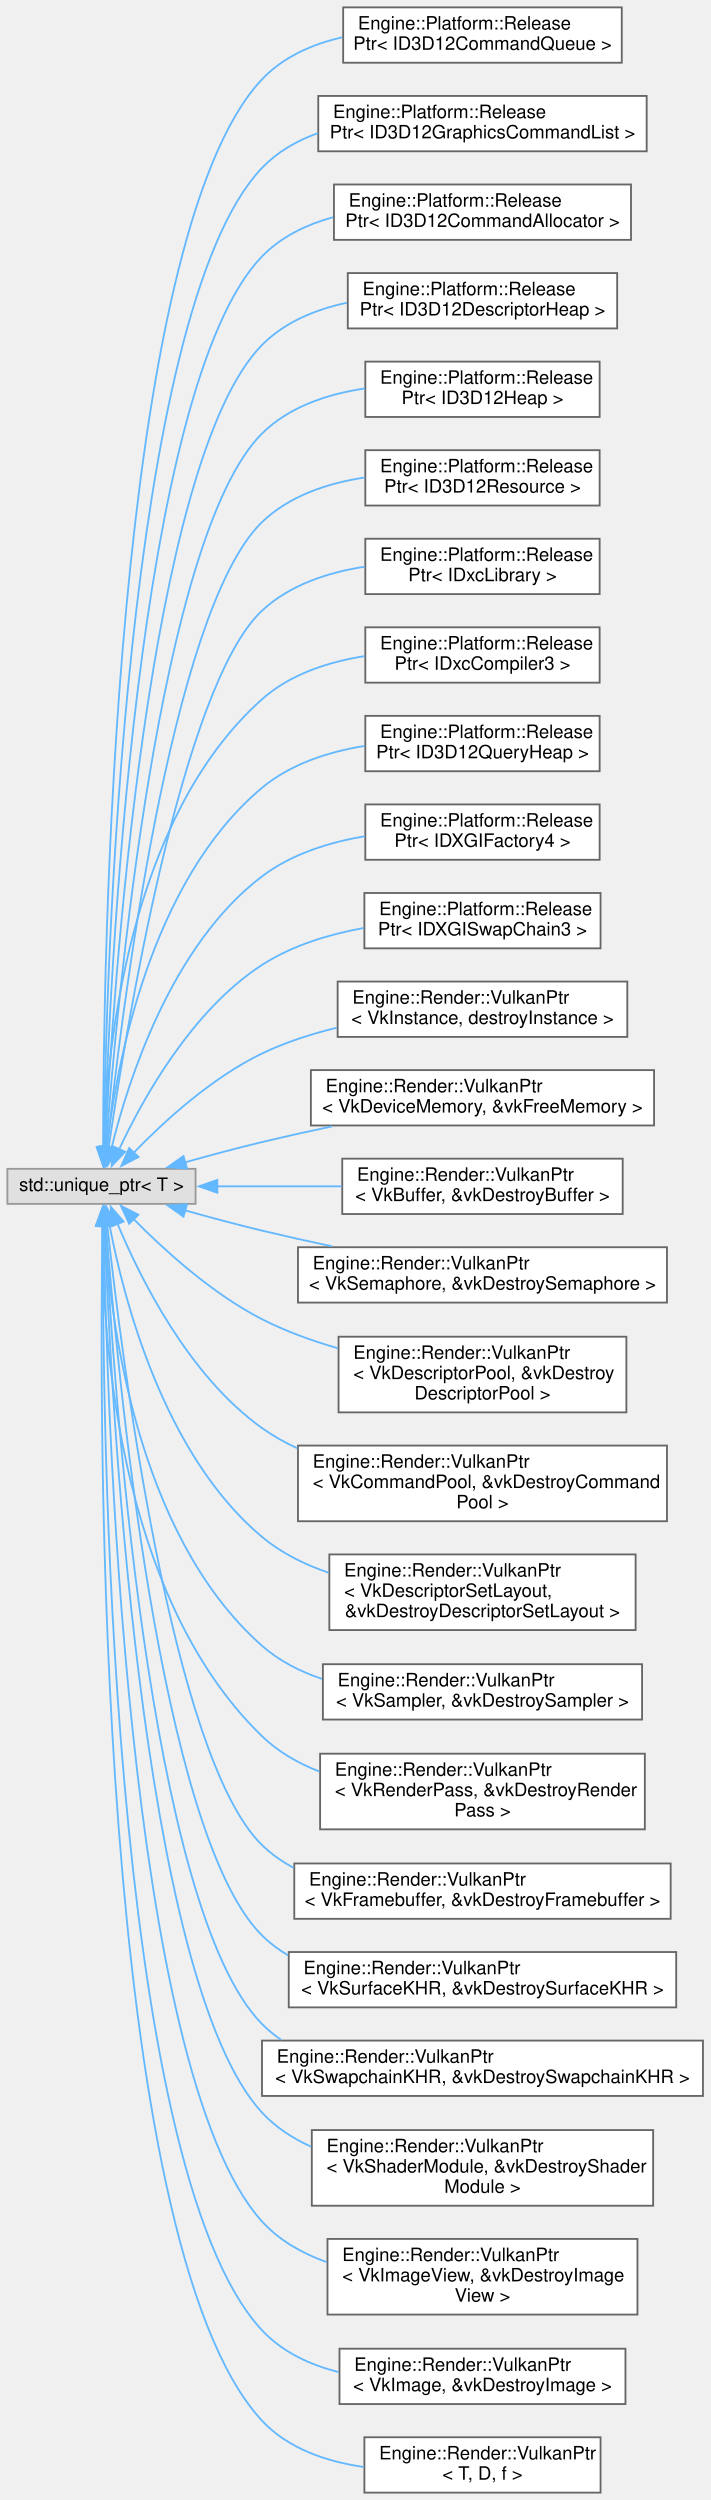
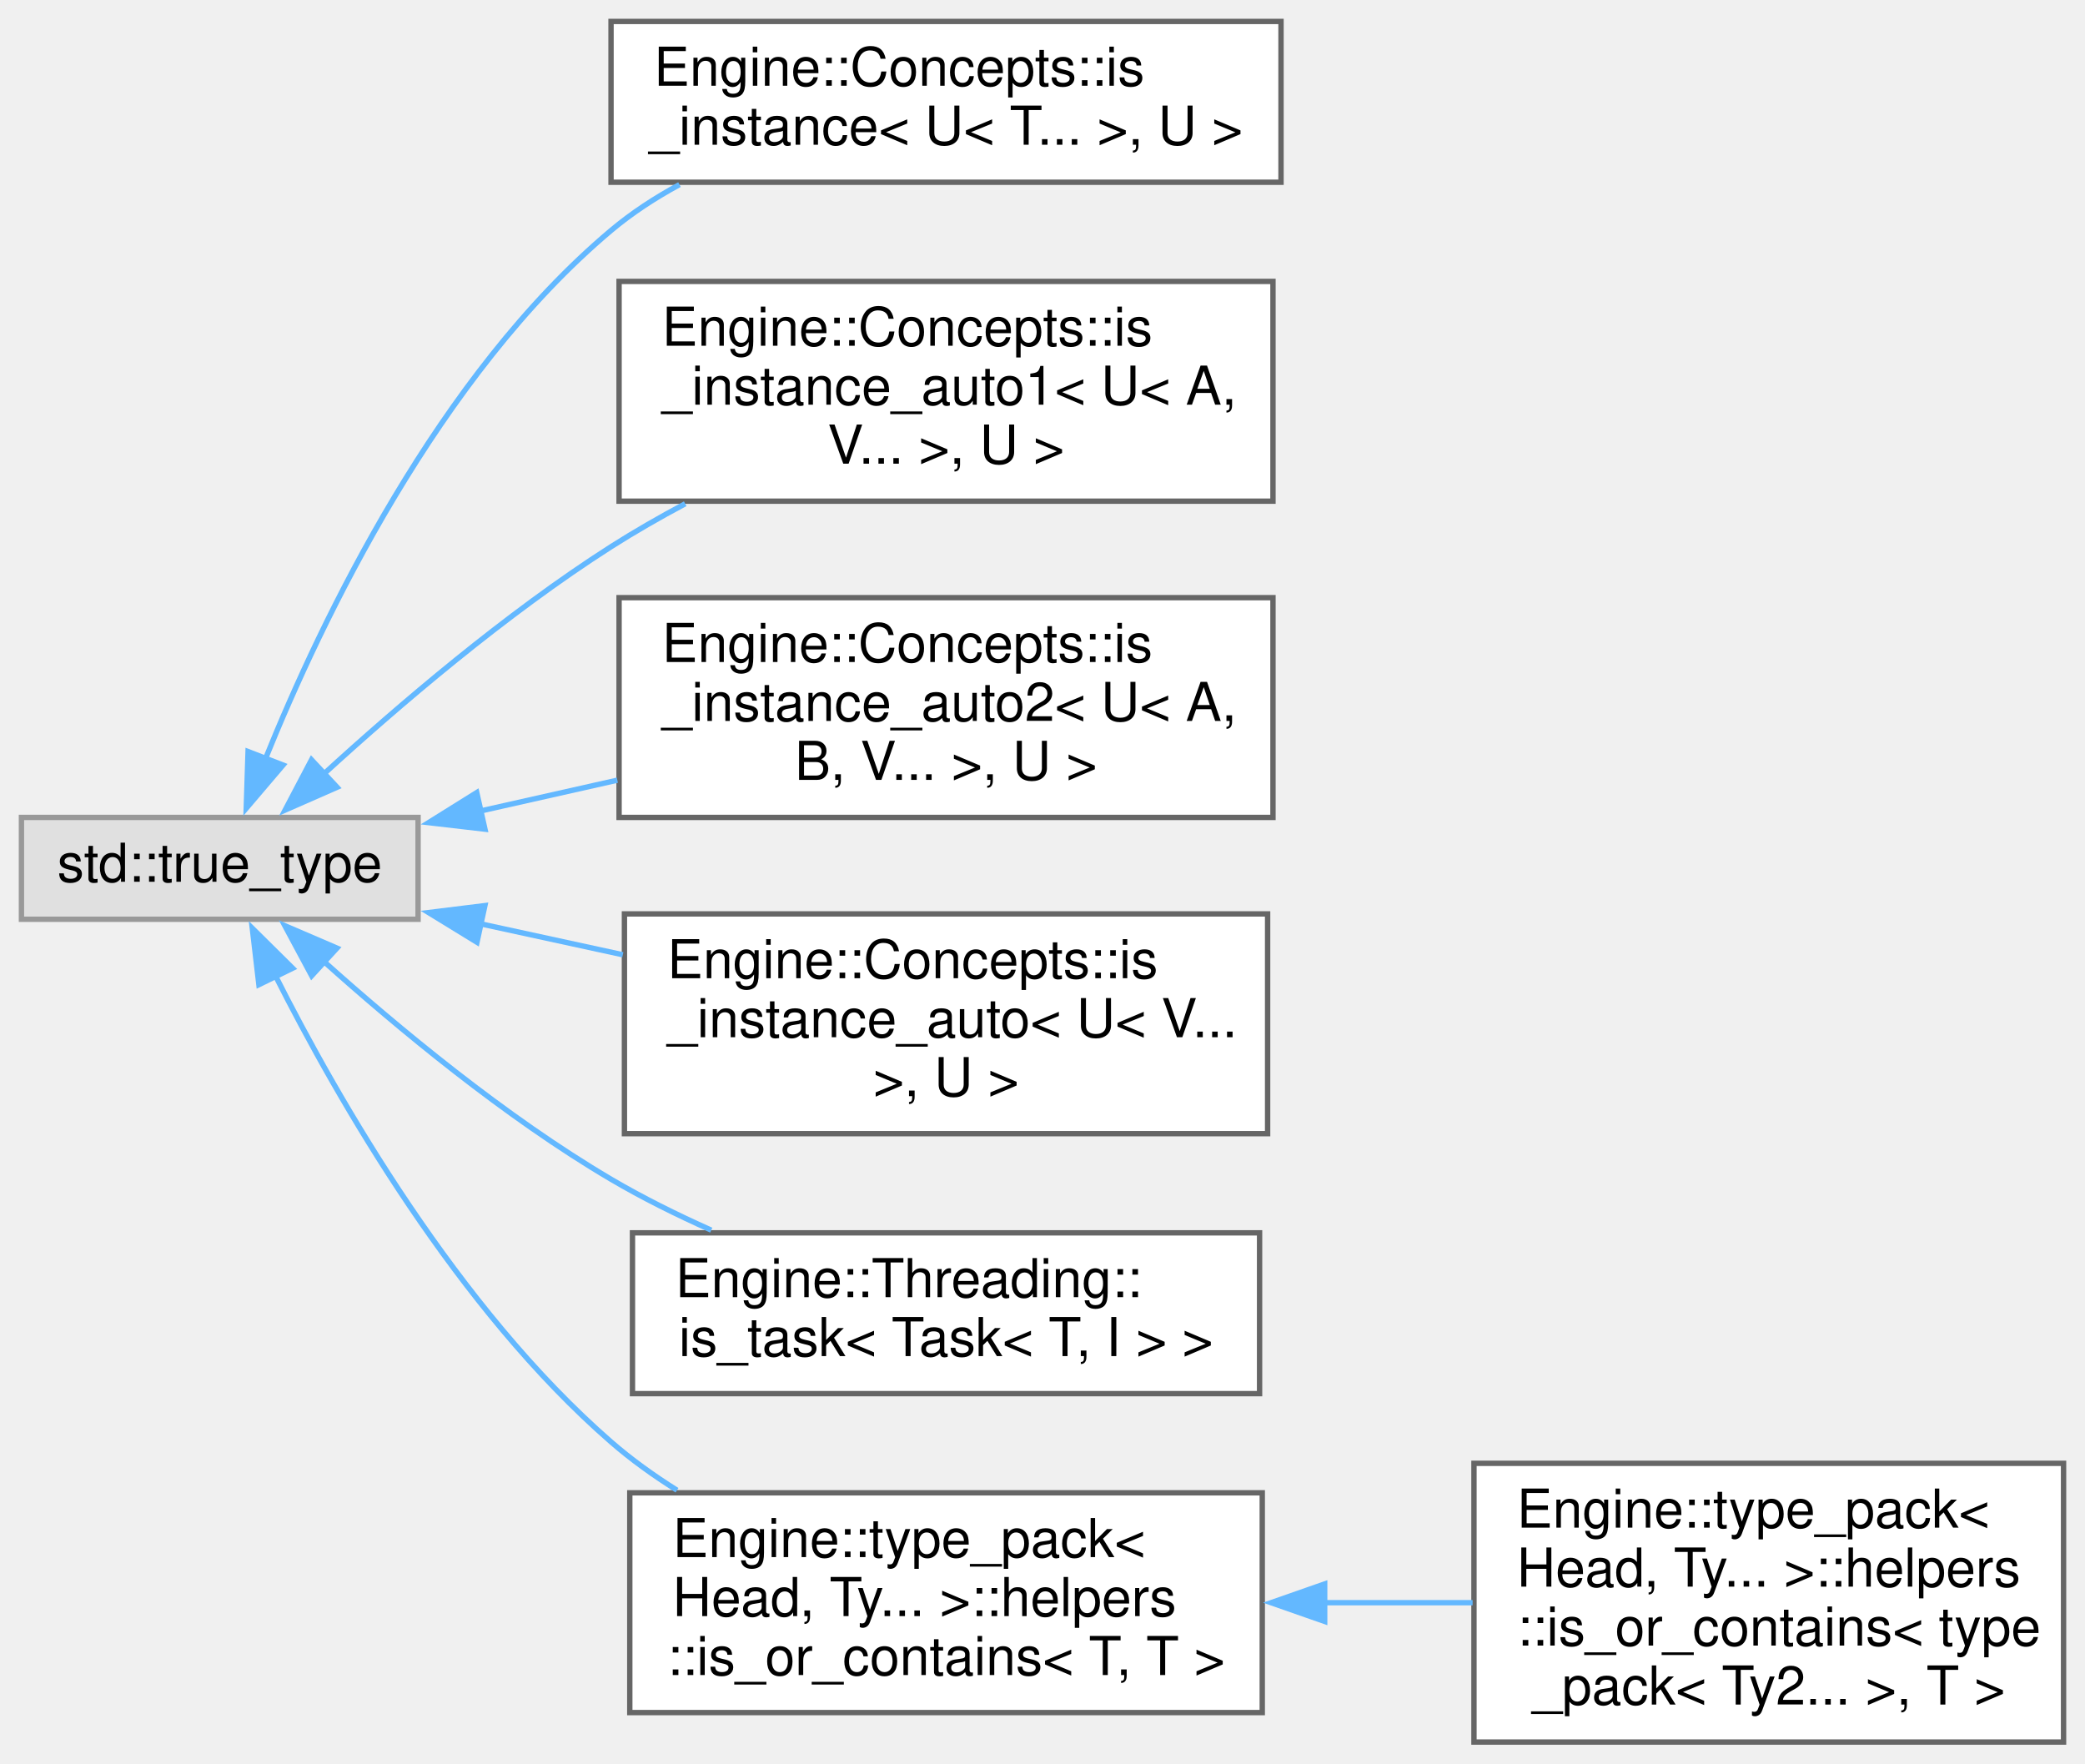
- <svg xmlns="http://www.w3.org/2000/svg" xmlns:xlink="http://www.w3.org/1999/xlink" width="385pt" height="1355pt" viewBox="0.00 0.00 385.00 1355.00">
-   <g id="graph0" class="graph" transform="scale(1 1) rotate(0) translate(4 1351)">
+ <svg xmlns="http://www.w3.org/2000/svg" xmlns:xlink="http://www.w3.org/1999/xlink" width="389pt" height="329pt" viewBox="0.00 0.00 389.00 329.00">
+   <g id="graph0" class="graph" transform="scale(1 1) rotate(0) translate(4 325)">
    <g id="node1" class="node">
      <g id="a_node1">
        <a xlink:title=" ">
-           <polygon fill="#e0e0e0" stroke="#999999" points="102,-717.5 0,-717.5 0,-698.5 102,-698.5 102,-717.5" />
-           <text text-anchor="middle" x="51" y="-705.5" font-family="Helvetica,sans-Serif" font-size="10.00">std::unique_ptr&lt; T &gt;</text>
+           <polygon fill="#e0e0e0" stroke="#999999" points="74,-172.5 0,-172.5 0,-153.5 74,-153.5 74,-172.5" />
+           <text text-anchor="middle" x="37" y="-160.5" font-family="Helvetica,sans-Serif" font-size="10.00">std::true_type</text>
        </a>
      </g>
    </g>
    <g id="node2" class="node">
      <g id="a_node2">
-         <a xlink:href="struct_engine_1_1_platform_1_1_release_ptr.html" target="_top" xlink:title=" ">
-           <polygon fill="white" stroke="#666666" points="333,-1347 182,-1347 182,-1317 333,-1317 333,-1347" />
-           <text text-anchor="start" x="190" y="-1335" font-family="Helvetica,sans-Serif" font-size="10.00">Engine::Platform::Release</text>
-           <text text-anchor="middle" x="257.5" y="-1324" font-family="Helvetica,sans-Serif" font-size="10.00">Ptr&lt; ID3D12CommandQueue &gt;</text>
+         <a xlink:href="struct_engine_1_1_concepts_1_1is__instance_3_01_u_3_01_t_8_8_8_01_4_00_01_u_01_4.html" target="_top" xlink:title=" ">
+           <polygon fill="white" stroke="#666666" points="235,-321 110,-321 110,-291 235,-291 235,-321" />
+           <text text-anchor="start" x="118" y="-309" font-family="Helvetica,sans-Serif" font-size="10.00">Engine::Concepts::is</text>
+           <text text-anchor="middle" x="172.5" y="-298" font-family="Helvetica,sans-Serif" font-size="10.00">_instance&lt; U&lt; T... &gt;, U &gt;</text>
        </a>
      </g>
    </g>
    <g id="edge1" class="edge">
-       <path fill="none" stroke="#63b8ff" d="M51.9,-728.89C51.9,-824.82 56.85,-1222.04 138,-1308 149.46,-1320.13 165.22,-1327.05 181.52,-1330.81" />
-       <polygon fill="#63b8ff" stroke="#63b8ff" points="55.4,-729.16 51.92,-719.15 48.4,-729.14 55.4,-729.16" />
+       <path fill="none" stroke="#63b8ff" d="M45.48,-183.34C56.06,-209.54 77.79,-254.91 110,-282 113.86,-285.25 118.21,-288.09 122.77,-290.56" />
+       <polygon fill="#63b8ff" stroke="#63b8ff" points="48.81,-182.27 41.94,-174.2 42.28,-184.79 48.81,-182.27" />
    </g>
    <g id="node3" class="node">
      <g id="a_node3">
-         <a xlink:href="struct_engine_1_1_platform_1_1_release_ptr.html" target="_top" xlink:title=" ">
-           <polygon fill="white" stroke="#666666" points="346.5,-1299 168.5,-1299 168.5,-1269 346.5,-1269 346.5,-1299" />
-           <text text-anchor="start" x="176.5" y="-1287" font-family="Helvetica,sans-Serif" font-size="10.00">Engine::Platform::Release</text>
-           <text text-anchor="middle" x="257.5" y="-1276" font-family="Helvetica,sans-Serif" font-size="10.00">Ptr&lt; ID3D12GraphicsCommandList &gt;</text>
+         <a xlink:href="struct_engine_1_1_concepts_1_1is__instance__auto1_3_01_u_3_01_a_00_01_v_8_8_8_01_4_00_01_u_01_4.html" target="_top" xlink:title=" ">
+           <polygon fill="white" stroke="#666666" points="233.5,-272.5 111.5,-272.5 111.5,-231.5 233.5,-231.5 233.5,-272.5" />
+           <text text-anchor="start" x="119.5" y="-260.5" font-family="Helvetica,sans-Serif" font-size="10.00">Engine::Concepts::is</text>
+           <text text-anchor="start" x="119.5" y="-249.5" font-family="Helvetica,sans-Serif" font-size="10.00">_instance_auto1&lt; U&lt; A,</text>
+           <text text-anchor="middle" x="172.5" y="-238.5" font-family="Helvetica,sans-Serif" font-size="10.00"> V... &gt;, U &gt;</text>
        </a>
      </g>
    </g>
    <g id="edge2" class="edge">
-       <path fill="none" stroke="#63b8ff" d="M52.19,-729.22C53.48,-820.88 63.27,-1181.81 138,-1260 146.34,-1268.73 156.91,-1274.74 168.29,-1278.83" />
-       <polygon fill="#63b8ff" stroke="#63b8ff" points="55.69,-729.18 52.08,-719.23 48.69,-729.27 55.69,-729.18" />
+       <path fill="none" stroke="#63b8ff" d="M56.31,-180.51C70.29,-193.3 90.42,-210.51 110,-223 114.38,-225.79 119.07,-228.48 123.84,-231.02" />
+       <polygon fill="#63b8ff" stroke="#63b8ff" points="58.89,-178.13 49.19,-173.87 54.12,-183.25 58.89,-178.13" />
    </g>
    <g id="node4" class="node">
      <g id="a_node4">
-         <a xlink:href="struct_engine_1_1_platform_1_1_release_ptr.html" target="_top" xlink:title=" ">
-           <polygon fill="white" stroke="#666666" points="338,-1251 177,-1251 177,-1221 338,-1221 338,-1251" />
-           <text text-anchor="start" x="185" y="-1239" font-family="Helvetica,sans-Serif" font-size="10.00">Engine::Platform::Release</text>
-           <text text-anchor="middle" x="257.5" y="-1228" font-family="Helvetica,sans-Serif" font-size="10.00">Ptr&lt; ID3D12CommandAllocator &gt;</text>
+         <a xlink:href="struct_engine_1_1_concepts_1_1is__instance__auto2_3_01_u_3_01_a_00_01_b_00_01_v_8_8_8_01_4_00_01_u_01_4.html" target="_top" xlink:title=" ">
+           <polygon fill="white" stroke="#666666" points="233.5,-213.5 111.5,-213.5 111.5,-172.5 233.5,-172.5 233.5,-213.5" />
+           <text text-anchor="start" x="119.5" y="-201.5" font-family="Helvetica,sans-Serif" font-size="10.00">Engine::Concepts::is</text>
+           <text text-anchor="start" x="119.5" y="-190.5" font-family="Helvetica,sans-Serif" font-size="10.00">_instance_auto2&lt; U&lt; A,</text>
+           <text text-anchor="middle" x="172.5" y="-179.5" font-family="Helvetica,sans-Serif" font-size="10.00"> B, V... &gt;, U &gt;</text>
        </a>
      </g>
    </g>
    <g id="edge3" class="edge">
-       <path fill="none" stroke="#63b8ff" d="M52.53,-729C55.16,-815.31 69.53,-1141.38 138,-1212 148.37,-1222.7 162.11,-1229.31 176.54,-1233.28" />
-       <polygon fill="#63b8ff" stroke="#63b8ff" points="56.04,-729.09 52.26,-719.19 49.04,-729.28 56.04,-729.09" />
+       <path fill="none" stroke="#63b8ff" d="M85.5,-173.67C93.82,-175.54 102.57,-177.51 111.18,-179.45" />
+       <polygon fill="#63b8ff" stroke="#63b8ff" points="86.48,-170.31 75.96,-171.53 84.95,-177.14 86.48,-170.31" />
    </g>
    <g id="node5" class="node">
      <g id="a_node5">
-         <a xlink:href="struct_engine_1_1_platform_1_1_release_ptr.html" target="_top" xlink:title=" ">
-           <polygon fill="white" stroke="#666666" points="330.5,-1203 184.5,-1203 184.5,-1173 330.5,-1173 330.5,-1203" />
-           <text text-anchor="start" x="192.5" y="-1191" font-family="Helvetica,sans-Serif" font-size="10.00">Engine::Platform::Release</text>
-           <text text-anchor="middle" x="257.5" y="-1180" font-family="Helvetica,sans-Serif" font-size="10.00">Ptr&lt; ID3D12DescriptorHeap &gt;</text>
+         <a xlink:href="struct_engine_1_1_concepts_1_1is__instance__auto_3_01_u_3_01_v_8_8_8_01_4_00_01_u_01_4.html" target="_top" xlink:title=" ">
+           <polygon fill="white" stroke="#666666" points="232.5,-154.5 112.5,-154.5 112.5,-113.5 232.5,-113.5 232.5,-154.5" />
+           <text text-anchor="start" x="120.5" y="-142.5" font-family="Helvetica,sans-Serif" font-size="10.00">Engine::Concepts::is</text>
+           <text text-anchor="start" x="120.5" y="-131.5" font-family="Helvetica,sans-Serif" font-size="10.00">_instance_auto&lt; U&lt; V...</text>
+           <text text-anchor="middle" x="172.5" y="-120.5" font-family="Helvetica,sans-Serif" font-size="10.00"> &gt;, U &gt;</text>
        </a>
      </g>
    </g>
    <g id="edge4" class="edge">
-       <path fill="none" stroke="#63b8ff" d="M52.96,-729.31C57.06,-810.77 75.9,-1101.06 138,-1164 150.24,-1176.4 166.99,-1183.28 184.06,-1186.92" />
-       <polygon fill="#63b8ff" stroke="#63b8ff" points="56.46,-729.24 52.49,-719.42 49.47,-729.57 56.46,-729.24" />
+       <path fill="none" stroke="#63b8ff" d="M85.52,-152.68C94.16,-150.8 103.27,-148.82 112.2,-146.88" />
+       <polygon fill="#63b8ff" stroke="#63b8ff" points="84.99,-149.21 75.96,-154.75 86.47,-156.05 84.99,-149.21" />
    </g>
    <g id="node6" class="node">
      <g id="a_node6">
-         <a xlink:href="struct_engine_1_1_platform_1_1_release_ptr.html" target="_top" xlink:title=" ">
-           <polygon fill="white" stroke="#666666" points="321,-1155 194,-1155 194,-1125 321,-1125 321,-1155" />
-           <text text-anchor="start" x="202" y="-1143" font-family="Helvetica,sans-Serif" font-size="10.00">Engine::Platform::Release</text>
-           <text text-anchor="middle" x="257.5" y="-1132" font-family="Helvetica,sans-Serif" font-size="10.00">Ptr&lt; ID3D12Heap &gt;</text>
+         <a xlink:href="struct_engine_1_1_threading_1_1is__task_3_01_task_3_01_t_00_01_i_01_4_01_4.html" target="_top" xlink:title=" ">
+           <polygon fill="white" stroke="#666666" points="231,-95 114,-95 114,-65 231,-65 231,-95" />
+           <text text-anchor="start" x="122" y="-83" font-family="Helvetica,sans-Serif" font-size="10.00">Engine::Threading::</text>
+           <text text-anchor="middle" x="172.5" y="-72" font-family="Helvetica,sans-Serif" font-size="10.00">is_task&lt; Task&lt; T, I &gt; &gt;</text>
        </a>
      </g>
    </g>
    <g id="edge5" class="edge">
-       <path fill="none" stroke="#63b8ff" d="M53.46,-729.23C59.13,-805 82.13,-1060.57 138,-1116 152.68,-1130.56 173.6,-1137.47 193.8,-1140.46" />
-       <polygon fill="#63b8ff" stroke="#63b8ff" points="56.97,-729.19 52.76,-719.47 49.99,-729.69 56.97,-729.19" />
+       <path fill="none" stroke="#63b8ff" d="M56.22,-145.81C70.15,-133.32 90.26,-116.62 110,-105 115.86,-101.55 122.29,-98.36 128.7,-95.5" />
+       <polygon fill="#63b8ff" stroke="#63b8ff" points="54.15,-142.96 49.14,-152.3 58.87,-148.12 54.15,-142.96" />
    </g>
    <g id="node7" class="node">
      <g id="a_node7">
-         <a xlink:href="struct_engine_1_1_platform_1_1_release_ptr.html" target="_top" xlink:title=" ">
-           <polygon fill="white" stroke="#666666" points="321,-1107 194,-1107 194,-1077 321,-1077 321,-1107" />
-           <text text-anchor="start" x="202" y="-1095" font-family="Helvetica,sans-Serif" font-size="10.00">Engine::Platform::Release</text>
-           <text text-anchor="middle" x="257.5" y="-1084" font-family="Helvetica,sans-Serif" font-size="10.00">Ptr&lt; ID3D12Resource &gt;</text>
+         <a xlink:href="struct_engine_1_1type__pack_3_01_head_00_01_ty_8_8_8_01_4_1_1helpers_1_1is__or__contains_3_01_t_00_01_t_01_4.html" target="_top" xlink:title=" ">
+           <polygon fill="white" stroke="#666666" points="231.5,-46.5 113.5,-46.5 113.5,-5.5 231.5,-5.5 231.5,-46.5" />
+           <text text-anchor="start" x="121.5" y="-34.5" font-family="Helvetica,sans-Serif" font-size="10.00">Engine::type_pack&lt;</text>
+           <text text-anchor="start" x="121.5" y="-23.5" font-family="Helvetica,sans-Serif" font-size="10.00"> Head, Ty... &gt;::helpers</text>
+           <text text-anchor="middle" x="172.5" y="-12.5" font-family="Helvetica,sans-Serif" font-size="10.00">::is_or_contains&lt; T, T &gt;</text>
        </a>
      </g>
    </g>
    <g id="edge6" class="edge">
-       <path fill="none" stroke="#63b8ff" d="M54.08,-728.94C61.4,-798.48 88.29,-1019.98 138,-1068 152.8,-1082.29 173.63,-1089.16 193.71,-1092.19" />
-       <polygon fill="#63b8ff" stroke="#63b8ff" points="57.59,-728.9 53.09,-719.31 50.63,-729.61 57.59,-728.9" />
+       <path fill="none" stroke="#63b8ff" d="M47.34,-143.06C59.14,-119.65 81.41,-80.89 110,-56 113.76,-52.72 117.95,-49.72 122.31,-46.98" />
+       <polygon fill="#63b8ff" stroke="#63b8ff" points="44.3,-141.3 43.07,-151.82 50.6,-144.37 44.3,-141.3" />
    </g>
    <g id="node8" class="node">
      <g id="a_node8">
-         <a xlink:href="struct_engine_1_1_platform_1_1_release_ptr.html" target="_top" xlink:title=" ">
-           <polygon fill="white" stroke="#666666" points="321,-1059 194,-1059 194,-1029 321,-1029 321,-1059" />
-           <text text-anchor="start" x="202" y="-1047" font-family="Helvetica,sans-Serif" font-size="10.00">Engine::Platform::Release</text>
-           <text text-anchor="middle" x="257.5" y="-1036" font-family="Helvetica,sans-Serif" font-size="10.00">Ptr&lt; IDxcLibrary &gt;</text>
+         <a xlink:href="struct_engine_1_1type__pack_3_01_head_00_01_ty_8_8_8_01_4_1_1helpers_1_1is__or__contains_3_01typ0512f53fc15352f6bcdd4e237db439dc.html" target="_top" xlink:title=" ">
+           <polygon fill="white" stroke="#666666" points="381,-52 271,-52 271,0 381,0 381,-52" />
+           <text text-anchor="start" x="279" y="-40" font-family="Helvetica,sans-Serif" font-size="10.00">Engine::type_pack&lt;</text>
+           <text text-anchor="start" x="279" y="-29" font-family="Helvetica,sans-Serif" font-size="10.00"> Head, Ty... &gt;::helpers</text>
+           <text text-anchor="start" x="279" y="-18" font-family="Helvetica,sans-Serif" font-size="10.00">::is_or_contains&lt; type</text>
+           <text text-anchor="middle" x="326" y="-7" font-family="Helvetica,sans-Serif" font-size="10.00">_pack&lt; Ty2... &gt;, T &gt;</text>
        </a>
      </g>
    </g>
    <g id="edge7" class="edge">
-       <path fill="none" stroke="#63b8ff" d="M54.9,-728.97C64.08,-792.24 94.48,-979.39 138,-1020 152.96,-1033.96 173.72,-1040.77 193.68,-1043.85" />
-       <polygon fill="#63b8ff" stroke="#63b8ff" points="58.39,-728.65 53.52,-719.24 51.46,-729.64 58.39,-728.65" />
-     </g>
-     <g id="node9" class="node">
-       <g id="a_node9">
-         <a xlink:href="struct_engine_1_1_platform_1_1_release_ptr.html" target="_top" xlink:title=" ">
-           <polygon fill="white" stroke="#666666" points="321,-1011 194,-1011 194,-981 321,-981 321,-1011" />
-           <text text-anchor="start" x="202" y="-999" font-family="Helvetica,sans-Serif" font-size="10.00">Engine::Platform::Release</text>
-           <text text-anchor="middle" x="257.5" y="-988" font-family="Helvetica,sans-Serif" font-size="10.00">Ptr&lt; IDxcCompiler3 &gt;</text>
-         </a>
-       </g>
-     </g>
-     <g id="edge8" class="edge">
-       <path fill="none" stroke="#63b8ff" d="M52.14,-729.01C53.69,-779.24 65,-906.95 138,-972 153.2,-985.55 173.9,-992.27 193.74,-995.4" />
-       <polygon fill="#63b8ff" stroke="#63b8ff" points="55.65,-729.19 51.95,-719.26 48.65,-729.32 55.65,-729.19" />
-     </g>
-     <g id="node10" class="node">
-       <g id="a_node10">
-         <a xlink:href="struct_engine_1_1_platform_1_1_release_ptr.html" target="_top" xlink:title=" ">
-           <polygon fill="white" stroke="#666666" points="321,-963 194,-963 194,-933 321,-933 321,-963" />
-           <text text-anchor="start" x="202" y="-951" font-family="Helvetica,sans-Serif" font-size="10.00">Engine::Platform::Release</text>
-           <text text-anchor="middle" x="257.5" y="-940" font-family="Helvetica,sans-Serif" font-size="10.00">Ptr&lt; ID3D12QueryHeap &gt;</text>
-         </a>
-       </g>
-     </g>
-     <g id="edge9" class="edge">
-       <path fill="none" stroke="#63b8ff" d="M53.87,-728.96C58.93,-772.51 76.95,-873.01 138,-924 153.47,-936.92 174,-943.52 193.62,-946.73" />
-       <polygon fill="#63b8ff" stroke="#63b8ff" points="57.36,-728.7 52.85,-719.11 50.4,-729.41 57.36,-728.7" />
-     </g>
-     <g id="node11" class="node">
-       <g id="a_node11">
-         <a xlink:href="struct_engine_1_1_platform_1_1_release_ptr.html" target="_top" xlink:title=" ">
-           <polygon fill="white" stroke="#666666" points="321,-915 194,-915 194,-885 321,-885 321,-915" />
-           <text text-anchor="start" x="202" y="-903" font-family="Helvetica,sans-Serif" font-size="10.00">Engine::Platform::Release</text>
-           <text text-anchor="middle" x="257.5" y="-892" font-family="Helvetica,sans-Serif" font-size="10.00">Ptr&lt; IDXGIFactory4 &gt;</text>
-         </a>
-       </g>
-     </g>
-     <g id="edge10" class="edge">
-       <path fill="none" stroke="#63b8ff" d="M56.48,-728.96C65.36,-765.04 88.72,-838.63 138,-876 153.89,-888.05 174.31,-894.46 193.7,-897.76" />
-       <polygon fill="#63b8ff" stroke="#63b8ff" points="59.93,-728.31 54.27,-719.35 53.11,-729.88 59.93,-728.31" />
-     </g>
-     <g id="node12" class="node">
-       <g id="a_node12">
-         <a xlink:href="struct_engine_1_1_platform_1_1_release_ptr.html" target="_top" xlink:title=" ">
-           <polygon fill="white" stroke="#666666" points="321.5,-867 193.5,-867 193.5,-837 321.5,-837 321.5,-867" />
-           <text text-anchor="start" x="201.5" y="-855" font-family="Helvetica,sans-Serif" font-size="10.00">Engine::Platform::Release</text>
-           <text text-anchor="middle" x="257.5" y="-844" font-family="Helvetica,sans-Serif" font-size="10.00">Ptr&lt; IDXGISwapChain3 &gt;</text>
-         </a>
-       </g>
-     </g>
-     <g id="edge11" class="edge">
-       <path fill="none" stroke="#63b8ff" d="M60.5,-727.9C73.19,-755.08 99.78,-803.26 138,-828 154.3,-838.55 174.29,-844.61 193.18,-848.05" />
-       <polygon fill="#63b8ff" stroke="#63b8ff" points="63.82,-726.74 56.53,-719.05 57.43,-729.6 63.82,-726.74" />
-     </g>
-     <g id="node13" class="node">
-       <g id="a_node13">
-         <a xlink:href="struct_engine_1_1_render_1_1_vulkan_ptr.html" target="_top" xlink:title=" ">
-           <polygon fill="white" stroke="#666666" points="336,-819 179,-819 179,-789 336,-789 336,-819" />
-           <text text-anchor="start" x="187" y="-807" font-family="Helvetica,sans-Serif" font-size="10.00">Engine::Render::VulkanPtr</text>
-           <text text-anchor="middle" x="257.5" y="-796" font-family="Helvetica,sans-Serif" font-size="10.00">&lt; VkInstance, destroyInstance &gt;</text>
-         </a>
-       </g>
-     </g>
-     <g id="edge12" class="edge">
-       <path fill="none" stroke="#63b8ff" d="M68.56,-726.32C84.65,-742.95 110.61,-766.82 138,-780 150.58,-786.05 164.62,-790.58 178.51,-793.97" />
-       <polygon fill="#63b8ff" stroke="#63b8ff" points="71.12,-723.93 61.72,-719.04 66.02,-728.73 71.12,-723.93" />
-     </g>
-     <g id="node14" class="node">
-       <g id="a_node14">
-         <a xlink:href="struct_engine_1_1_render_1_1_vulkan_ptr.html" target="_top" xlink:title=" ">
-           <polygon fill="white" stroke="#666666" points="350.5,-771 164.5,-771 164.5,-741 350.5,-741 350.5,-771" />
-           <text text-anchor="start" x="172.5" y="-759" font-family="Helvetica,sans-Serif" font-size="10.00">Engine::Render::VulkanPtr</text>
-           <text text-anchor="middle" x="257.5" y="-748" font-family="Helvetica,sans-Serif" font-size="10.00">&lt; VkDeviceMemory, &amp;vkFreeMemory &gt;</text>
-         </a>
-       </g>
-     </g>
-     <g id="edge13" class="edge">
-       <path fill="none" stroke="#63b8ff" d="M96.2,-720.99C109.58,-724.75 124.34,-728.72 138,-732 150.25,-734.94 163.26,-737.83 176.01,-740.52" />
-       <polygon fill="#63b8ff" stroke="#63b8ff" points="97.38,-717.69 86.8,-718.32 95.46,-724.42 97.38,-717.69" />
-     </g>
-     <g id="node15" class="node">
-       <g id="a_node15">
-         <a xlink:href="struct_engine_1_1_render_1_1_vulkan_ptr.html" target="_top" xlink:title=" ">
-           <polygon fill="white" stroke="#666666" points="333.5,-723 181.5,-723 181.5,-693 333.5,-693 333.5,-723" />
-           <text text-anchor="start" x="189.5" y="-711" font-family="Helvetica,sans-Serif" font-size="10.00">Engine::Render::VulkanPtr</text>
-           <text text-anchor="middle" x="257.5" y="-700" font-family="Helvetica,sans-Serif" font-size="10.00">&lt; VkBuffer, &amp;vkDestroyBuffer &gt;</text>
-         </a>
-       </g>
-     </g>
-     <g id="edge14" class="edge">
-       <path fill="none" stroke="#63b8ff" d="M113.78,-708C135.02,-708 159.04,-708 181.24,-708" />
-       <polygon fill="#63b8ff" stroke="#63b8ff" points="113.8,-704.5 103.8,-708 113.8,-711.5 113.8,-704.5" />
-     </g>
-     <g id="node16" class="node">
-       <g id="a_node16">
-         <a xlink:href="struct_engine_1_1_render_1_1_vulkan_ptr.html" target="_top" xlink:title=" ">
-           <polygon fill="white" stroke="#666666" points="357.5,-675 157.5,-675 157.5,-645 357.5,-645 357.5,-675" />
-           <text text-anchor="start" x="165.5" y="-663" font-family="Helvetica,sans-Serif" font-size="10.00">Engine::Render::VulkanPtr</text>
-           <text text-anchor="middle" x="257.5" y="-652" font-family="Helvetica,sans-Serif" font-size="10.00">&lt; VkSemaphore, &amp;vkDestroySemaphore &gt;</text>
-         </a>
-       </g>
-     </g>
-     <g id="edge15" class="edge">
-       <path fill="none" stroke="#63b8ff" d="M96.2,-695.01C109.58,-691.25 124.34,-687.28 138,-684 150.25,-681.06 163.26,-678.17 176.01,-675.48" />
-       <polygon fill="#63b8ff" stroke="#63b8ff" points="95.46,-691.58 86.8,-697.68 97.38,-698.31 95.46,-691.58" />
-     </g>
-     <g id="node17" class="node">
-       <g id="a_node17">
-         <a xlink:href="struct_engine_1_1_render_1_1_vulkan_ptr.html" target="_top" xlink:title=" ">
-           <polygon fill="white" stroke="#666666" points="335.5,-626.5 179.5,-626.5 179.5,-585.5 335.5,-585.5 335.5,-626.5" />
-           <text text-anchor="start" x="187.5" y="-614.5" font-family="Helvetica,sans-Serif" font-size="10.00">Engine::Render::VulkanPtr</text>
-           <text text-anchor="start" x="187.5" y="-603.5" font-family="Helvetica,sans-Serif" font-size="10.00">&lt; VkDescriptorPool, &amp;vkDestroy</text>
-           <text text-anchor="middle" x="257.5" y="-592.5" font-family="Helvetica,sans-Serif" font-size="10.00">DescriptorPool &gt;</text>
-         </a>
-       </g>
-     </g>
-     <g id="edge16" class="edge">
-       <path fill="none" stroke="#63b8ff" d="M68.44,-690.25C84.62,-673.82 110.79,-649.91 138,-636 150.76,-629.48 165.02,-624.31 179.12,-620.24" />
-       <polygon fill="#63b8ff" stroke="#63b8ff" points="65.98,-687.76 61.59,-697.4 71.03,-692.6 65.98,-687.76" />
-     </g>
-     <g id="node18" class="node">
-       <g id="a_node18">
-         <a xlink:href="struct_engine_1_1_render_1_1_vulkan_ptr.html" target="_top" xlink:title=" ">
-           <polygon fill="white" stroke="#666666" points="357.5,-567.5 157.5,-567.5 157.5,-526.5 357.5,-526.5 357.5,-567.5" />
-           <text text-anchor="start" x="165.5" y="-555.5" font-family="Helvetica,sans-Serif" font-size="10.00">Engine::Render::VulkanPtr</text>
-           <text text-anchor="start" x="165.5" y="-544.5" font-family="Helvetica,sans-Serif" font-size="10.00">&lt; VkCommandPool, &amp;vkDestroyCommand</text>
-           <text text-anchor="middle" x="257.5" y="-533.5" font-family="Helvetica,sans-Serif" font-size="10.00">Pool &gt;</text>
-         </a>
-       </g>
-     </g>
-     <g id="edge17" class="edge">
-       <path fill="none" stroke="#63b8ff" d="M59.66,-687.82C71.75,-658.74 98.07,-605.44 138,-577 143.96,-572.75 150.47,-569.1 157.27,-565.97" />
-       <polygon fill="#63b8ff" stroke="#63b8ff" points="56.48,-686.34 56.03,-696.92 62.98,-688.92 56.48,-686.34" />
-     </g>
-     <g id="node19" class="node">
-       <g id="a_node19">
-         <a xlink:href="struct_engine_1_1_render_1_1_vulkan_ptr.html" target="_top" xlink:title=" ">
-           <polygon fill="white" stroke="#666666" points="340.5,-508.5 174.5,-508.5 174.5,-467.5 340.5,-467.5 340.5,-508.5" />
-           <text text-anchor="start" x="182.5" y="-496.5" font-family="Helvetica,sans-Serif" font-size="10.00">Engine::Render::VulkanPtr</text>
-           <text text-anchor="start" x="182.5" y="-485.5" font-family="Helvetica,sans-Serif" font-size="10.00">&lt; VkDescriptorSetLayout,</text>
-           <text text-anchor="middle" x="257.5" y="-474.5" font-family="Helvetica,sans-Serif" font-size="10.00"> &amp;vkDestroyDescriptorSetLayout &gt;</text>
-         </a>
-       </g>
-     </g>
-     <g id="edge18" class="edge">
-       <path fill="none" stroke="#63b8ff" d="M55.36,-687.1C62.81,-647.79 84.5,-562.78 138,-518 148.42,-509.28 161.03,-503.05 174.09,-498.6" />
-       <polygon fill="#63b8ff" stroke="#63b8ff" points="51.93,-686.41 53.65,-696.86 58.82,-687.62 51.93,-686.41" />
-     </g>
-     <g id="node20" class="node">
-       <g id="a_node20">
-         <a xlink:href="struct_engine_1_1_render_1_1_vulkan_ptr.html" target="_top" xlink:title=" ">
-           <polygon fill="white" stroke="#666666" points="344,-449 171,-449 171,-419 344,-419 344,-449" />
-           <text text-anchor="start" x="179" y="-437" font-family="Helvetica,sans-Serif" font-size="10.00">Engine::Render::VulkanPtr</text>
-           <text text-anchor="middle" x="257.5" y="-426" font-family="Helvetica,sans-Serif" font-size="10.00">&lt; VkSampler, &amp;vkDestroySampler &gt;</text>
-         </a>
-       </g>
-     </g>
-     <g id="edge19" class="edge">
-       <path fill="none" stroke="#63b8ff" d="M52.67,-686.6C55.42,-638.17 69.21,-519.71 138,-459 147.3,-450.79 158.61,-445.04 170.51,-441.05" />
-       <polygon fill="#63b8ff" stroke="#63b8ff" points="49.18,-686.39 52.23,-696.54 56.17,-686.71 49.18,-686.39" />
-     </g>
-     <g id="node21" class="node">
-       <g id="a_node21">
-         <a xlink:href="struct_engine_1_1_render_1_1_vulkan_ptr.html" target="_top" xlink:title=" ">
-           <polygon fill="white" stroke="#666666" points="345.5,-400.5 169.5,-400.5 169.5,-359.5 345.5,-359.5 345.5,-400.5" />
-           <text text-anchor="start" x="177.5" y="-388.5" font-family="Helvetica,sans-Serif" font-size="10.00">Engine::Render::VulkanPtr</text>
-           <text text-anchor="start" x="177.5" y="-377.5" font-family="Helvetica,sans-Serif" font-size="10.00">&lt; VkRenderPass, &amp;vkDestroyRender</text>
-           <text text-anchor="middle" x="257.5" y="-366.5" font-family="Helvetica,sans-Serif" font-size="10.00">Pass &gt;</text>
-         </a>
-       </g>
-     </g>
-     <g id="edge20" class="edge">
-       <path fill="none" stroke="#63b8ff" d="M51.44,-686.79C51.21,-632.42 58.46,-486.95 138,-410 146.77,-401.51 157.58,-395.33 169.07,-390.84" />
-       <polygon fill="#63b8ff" stroke="#63b8ff" points="47.93,-686.56 51.58,-696.51 54.93,-686.46 47.93,-686.56" />
-     </g>
-     <g id="node22" class="node">
-       <g id="a_node22">
-         <a xlink:href="struct_engine_1_1_render_1_1_vulkan_ptr.html" target="_top" xlink:title=" ">
-           <polygon fill="white" stroke="#666666" points="359.5,-341 155.5,-341 155.5,-311 359.5,-311 359.5,-341" />
-           <text text-anchor="start" x="163.5" y="-329" font-family="Helvetica,sans-Serif" font-size="10.00">Engine::Render::VulkanPtr</text>
-           <text text-anchor="middle" x="257.5" y="-318" font-family="Helvetica,sans-Serif" font-size="10.00">&lt; VkFramebuffer, &amp;vkDestroyFramebuffer &gt;</text>
-         </a>
-       </g>
-     </g>
-     <g id="edge21" class="edge">
-       <path fill="none" stroke="#63b8ff" d="M54.12,-687.24C61.57,-618.33 88.83,-398.79 138,-351 143.05,-346.09 148.81,-342.04 155,-338.7" />
-       <polygon fill="#63b8ff" stroke="#63b8ff" points="50.68,-686.47 53.11,-696.78 57.64,-687.2 50.68,-686.47" />
-     </g>
-     <g id="node23" class="node">
-       <g id="a_node23">
-         <a xlink:href="struct_engine_1_1_render_1_1_vulkan_ptr.html" target="_top" xlink:title=" ">
-           <polygon fill="white" stroke="#666666" points="362.5,-293 152.5,-293 152.5,-263 362.5,-263 362.5,-293" />
-           <text text-anchor="start" x="160.5" y="-281" font-family="Helvetica,sans-Serif" font-size="10.00">Engine::Render::VulkanPtr</text>
-           <text text-anchor="middle" x="257.5" y="-270" font-family="Helvetica,sans-Serif" font-size="10.00">&lt; VkSurfaceKHR, &amp;vkDestroySurfaceKHR &gt;</text>
-         </a>
-       </g>
-     </g>
-     <g id="edge22" class="edge">
-       <path fill="none" stroke="#63b8ff" d="M53.48,-686.88C59.2,-611.47 82.37,-357.14 138,-302 142.25,-297.79 147.02,-294.22 152.15,-291.2" />
-       <polygon fill="#63b8ff" stroke="#63b8ff" points="50.01,-686.35 52.77,-696.58 56.99,-686.86 50.01,-686.35" />
-     </g>
-     <g id="node24" class="node">
-       <g id="a_node24">
-         <a xlink:href="struct_engine_1_1_render_1_1_vulkan_ptr.html" target="_top" xlink:title=" ">
-           <polygon fill="white" stroke="#666666" points="377,-245 138,-245 138,-215 377,-215 377,-245" />
-           <text text-anchor="start" x="146" y="-233" font-family="Helvetica,sans-Serif" font-size="10.00">Engine::Render::VulkanPtr</text>
-           <text text-anchor="middle" x="257.5" y="-222" font-family="Helvetica,sans-Serif" font-size="10.00">&lt; VkSwapchainKHR, &amp;vkDestroySwapchainKHR &gt;</text>
-         </a>
-       </g>
-     </g>
-     <g id="edge23" class="edge">
-       <path fill="none" stroke="#63b8ff" d="M52.97,-686.78C57.13,-605.68 76.13,-316.65 138,-254 141.17,-250.79 144.65,-247.95 148.35,-245.44" />
-       <polygon fill="#63b8ff" stroke="#63b8ff" points="49.48,-686.47 52.49,-696.62 56.48,-686.81 49.48,-686.47" />
-     </g>
-     <g id="node25" class="node">
-       <g id="a_node25">
-         <a xlink:href="struct_engine_1_1_render_1_1_vulkan_ptr.html" target="_top" xlink:title=" ">
-           <polygon fill="white" stroke="#666666" points="350,-196.5 165,-196.5 165,-155.5 350,-155.5 350,-196.5" />
-           <text text-anchor="start" x="173" y="-184.5" font-family="Helvetica,sans-Serif" font-size="10.00">Engine::Render::VulkanPtr</text>
-           <text text-anchor="start" x="173" y="-173.5" font-family="Helvetica,sans-Serif" font-size="10.00">&lt; VkShaderModule, &amp;vkDestroyShader</text>
-           <text text-anchor="middle" x="257.5" y="-162.5" font-family="Helvetica,sans-Serif" font-size="10.00">Module &gt;</text>
-         </a>
-       </g>
-     </g>
-     <g id="edge24" class="edge">
-       <path fill="none" stroke="#63b8ff" d="M52.65,-686.9C55.71,-600.89 71.55,-277.87 138,-206 145.42,-197.98 154.65,-191.97 164.66,-187.48" />
-       <polygon fill="#63b8ff" stroke="#63b8ff" points="49.15,-686.78 52.31,-696.89 56.15,-687.01 49.15,-686.78" />
-     </g>
-     <g id="node26" class="node">
-       <g id="a_node26">
-         <a xlink:href="struct_engine_1_1_render_1_1_vulkan_ptr.html" target="_top" xlink:title=" ">
-           <polygon fill="white" stroke="#666666" points="341.5,-137.5 173.5,-137.5 173.5,-96.5 341.5,-96.5 341.5,-137.5" />
-           <text text-anchor="start" x="181.5" y="-125.5" font-family="Helvetica,sans-Serif" font-size="10.00">Engine::Render::VulkanPtr</text>
-           <text text-anchor="start" x="181.5" y="-114.5" font-family="Helvetica,sans-Serif" font-size="10.00">&lt; VkImageView, &amp;vkDestroyImage</text>
-           <text text-anchor="middle" x="257.5" y="-103.5" font-family="Helvetica,sans-Serif" font-size="10.00">View &gt;</text>
-         </a>
-       </g>
-     </g>
-     <g id="edge25" class="edge">
-       <path fill="none" stroke="#63b8ff" d="M52.23,-686.81C53.67,-594.51 64.04,-228.41 138,-147 147.42,-136.63 159.86,-129.62 173.13,-124.91" />
-       <polygon fill="#63b8ff" stroke="#63b8ff" points="48.73,-686.61 52.1,-696.66 55.73,-686.71 48.73,-686.61" />
-     </g>
-     <g id="node27" class="node">
-       <g id="a_node27">
-         <a xlink:href="struct_engine_1_1_render_1_1_vulkan_ptr.html" target="_top" xlink:title=" ">
-           <polygon fill="white" stroke="#666666" points="335,-78 180,-78 180,-48 335,-48 335,-78" />
-           <text text-anchor="start" x="188" y="-66" font-family="Helvetica,sans-Serif" font-size="10.00">Engine::Render::VulkanPtr</text>
-           <text text-anchor="middle" x="257.5" y="-55" font-family="Helvetica,sans-Serif" font-size="10.00">&lt; VkImage, &amp;vkDestroyImage &gt;</text>
-         </a>
-       </g>
-     </g>
-     <g id="edge26" class="edge">
-       <path fill="none" stroke="#63b8ff" d="M51.81,-686.73C51.38,-588.24 54.67,-177.38 138,-88 148.97,-76.23 163.96,-69.27 179.6,-65.28" />
-       <polygon fill="#63b8ff" stroke="#63b8ff" points="48.31,-686.56 51.87,-696.54 55.31,-686.52 48.31,-686.56" />
-     </g>
-     <g id="node28" class="node">
-       <g id="a_node28">
-         <a xlink:href="struct_engine_1_1_render_1_1_vulkan_ptr.html" target="_top" xlink:title=" ">
-           <polygon fill="white" stroke="#666666" points="321.5,-30 193.5,-30 193.5,0 321.5,0 321.5,-30" />
-           <text text-anchor="start" x="201.5" y="-18" font-family="Helvetica,sans-Serif" font-size="10.00">Engine::Render::VulkanPtr</text>
-           <text text-anchor="middle" x="257.5" y="-7" font-family="Helvetica,sans-Serif" font-size="10.00">&lt; T, D, f &gt;</text>
-         </a>
-       </g>
-     </g>
-     <g id="edge27" class="edge">
-       <path fill="none" stroke="#63b8ff" d="M51.56,-687.02C49.85,-584.36 47.73,-136.01 138,-39 152.08,-23.86 172.87,-16.82 193.12,-13.89" />
-       <polygon fill="#63b8ff" stroke="#63b8ff" points="48.05,-686.79 51.74,-696.73 55.05,-686.66 48.05,-686.79" />
+       <path fill="none" stroke="#63b8ff" d="M242.93,-26C252.26,-26 261.73,-26 270.75,-26" />
+       <polygon fill="#63b8ff" stroke="#63b8ff" points="243.15,-22.5 233.15,-26 243.15,-29.5 243.15,-22.5" />
    </g>
  </g>
</svg>
